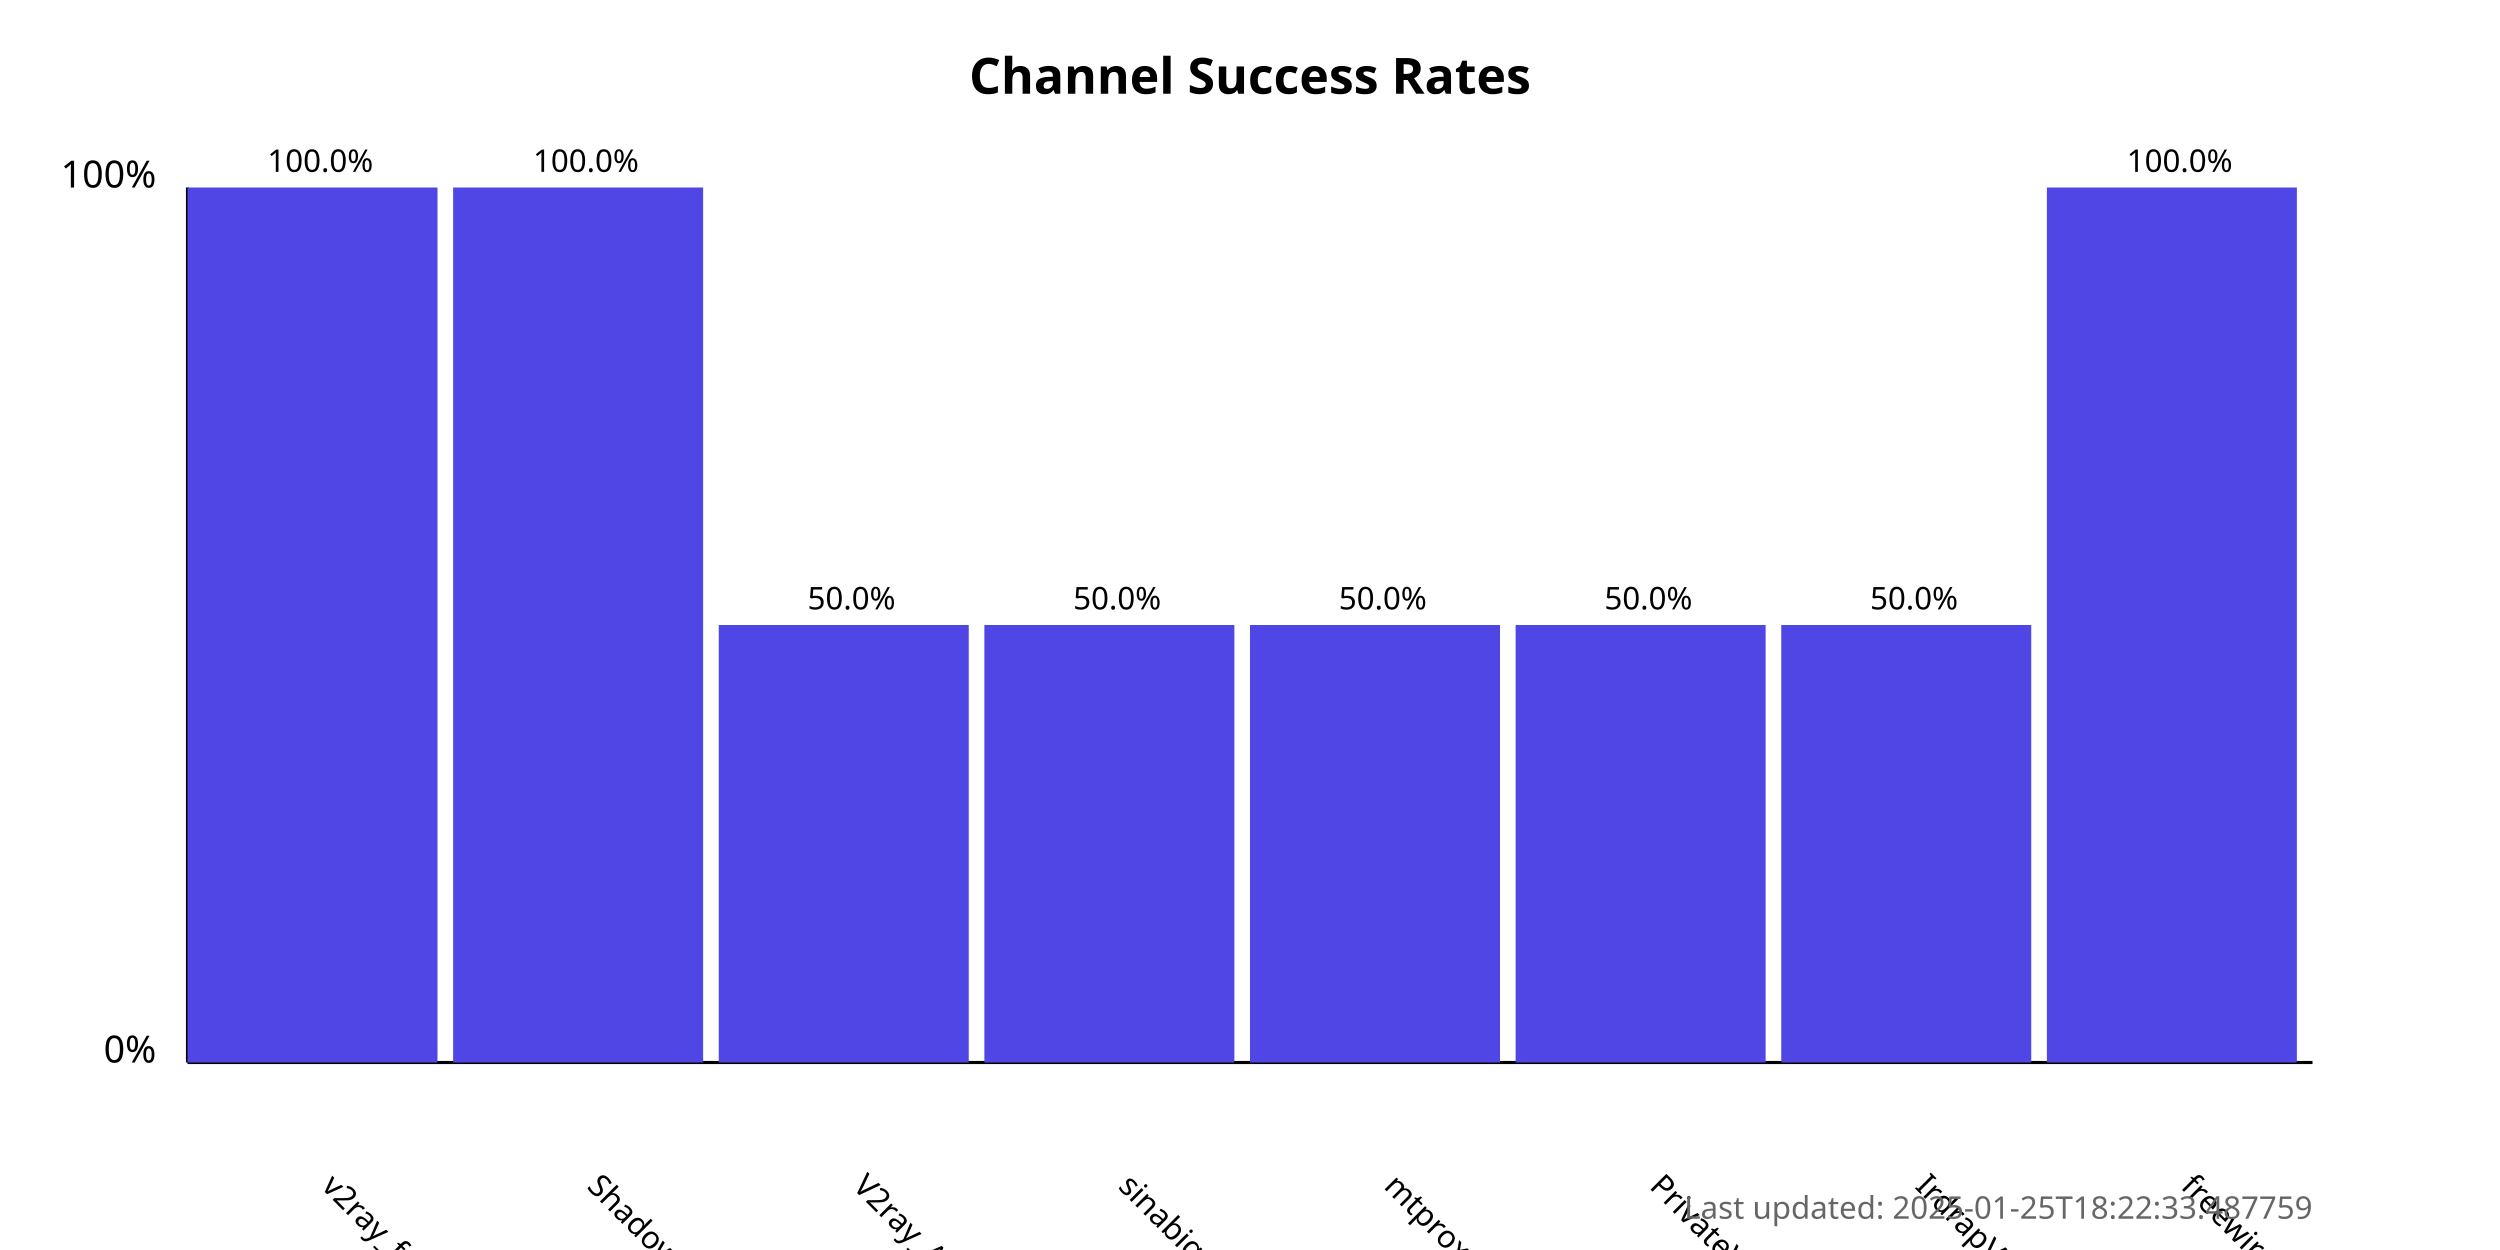
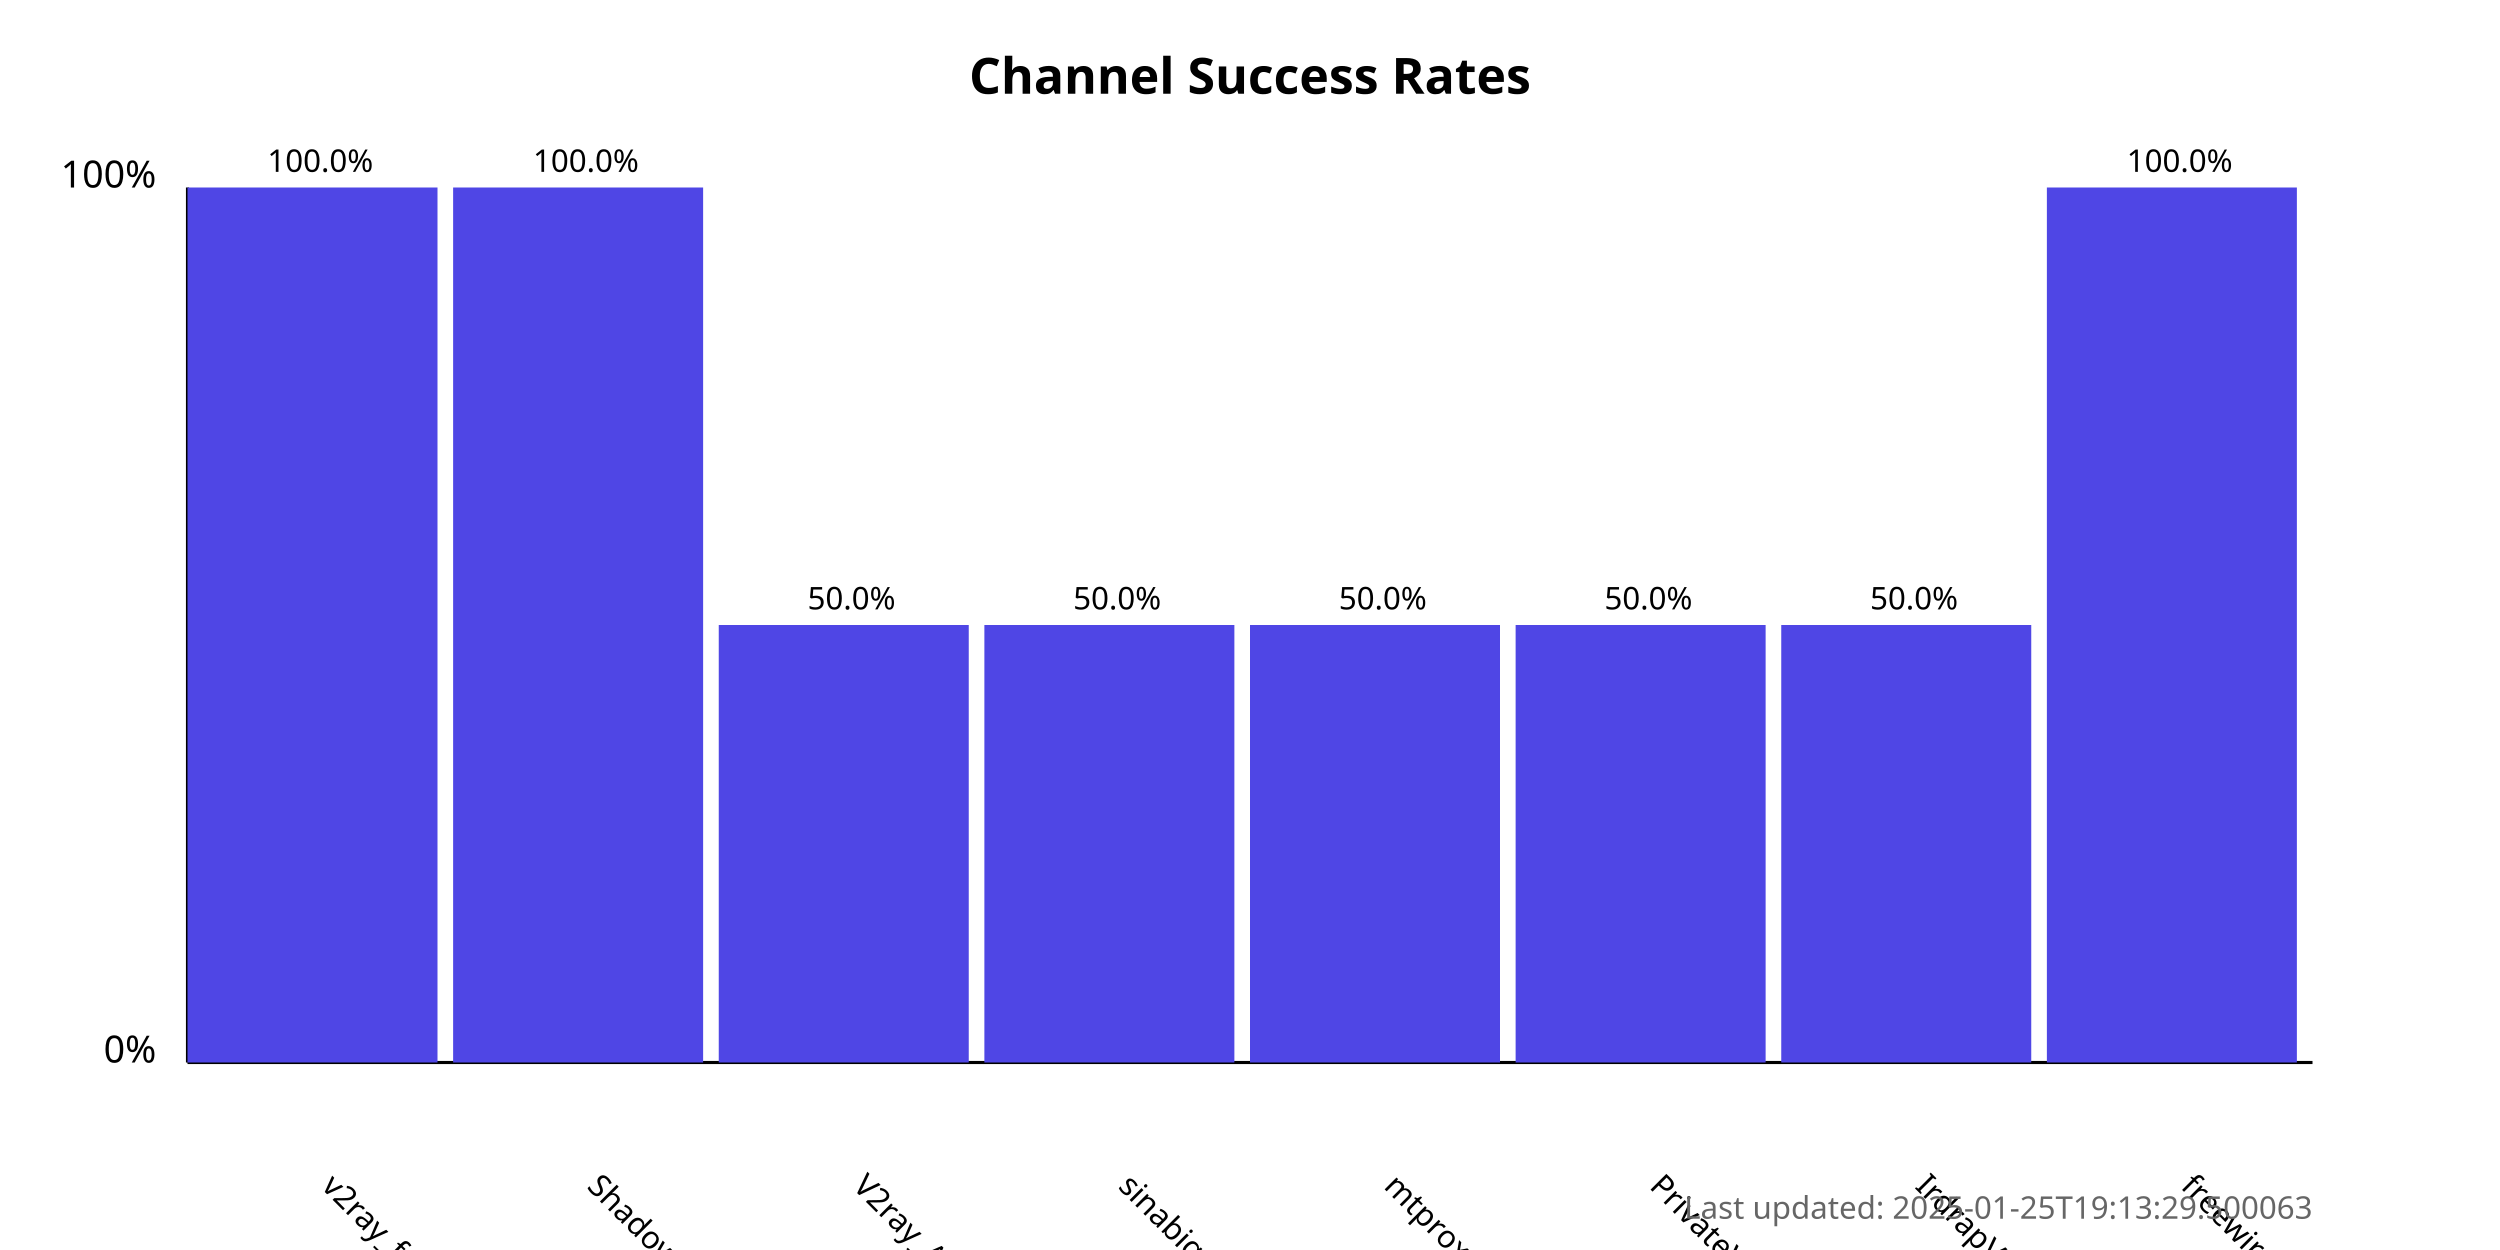
<svg xmlns="http://www.w3.org/2000/svg" width="800" height="400">
  <style>
            .chart-title { font: bold 16px sans-serif; }
            .axis-label { font: 12px sans-serif; }
            .tick-label { font: 10px sans-serif; }
            .bar { fill: #4f46e5; }
            .bar:hover { fill: #6366f1; }
            .timestamp { font: 10px sans-serif; fill: #666; }
        </style>
  <text x="400.0" y="30" text-anchor="middle" class="chart-title">
            Channel Success Rates
        </text>
  <line x1="60" y1="340" x2="60" y2="60" stroke="black" stroke-width="1" />
  <line x1="60" y1="340" x2="740" y2="340" stroke="black" stroke-width="1" />
  <text x="50" y="340" text-anchor="end" class="axis-label">0%</text>
  <text x="50" y="60" text-anchor="end" class="axis-label">100%</text>
  <g>
    <rect x="60" y="60.0" width="80.0" height="280.0" class="bar" />
    <text x="102.5" y="380" transform="rotate(45, 102.5, 380)" text-anchor="start" class="tick-label">
                v2ray_free_conf
            </text>
    <text x="102.5" y="55.0" text-anchor="middle" class="tick-label">
                100.0%
            </text>
  </g>
  <g>
    <rect x="145.0" y="60.0" width="80.0" height="280.0" class="bar" />
    <text x="187.5" y="380" transform="rotate(45, 187.5, 380)" text-anchor="start" class="tick-label">
                ShadowProxy66
            </text>
    <text x="187.5" y="55.0" text-anchor="middle" class="tick-label">
                100.0%
            </text>
  </g>
  <g>
    <rect x="230.0" y="200.0" width="80.0" height="140.0" class="bar" />
    <text x="272.5" y="380" transform="rotate(45, 272.5, 380)" text-anchor="start" class="tick-label">
                V2ray_Alpha
            </text>
    <text x="272.5" y="195.0" text-anchor="middle" class="tick-label">
                50.0%
            </text>
  </g>
  <g>
    <rect x="315.0" y="200.0" width="80.0" height="140.0" class="bar" />
    <text x="357.5" y="380" transform="rotate(45, 357.5, 380)" text-anchor="start" class="tick-label">
                sinabigo
            </text>
    <text x="357.5" y="195.0" text-anchor="middle" class="tick-label">
                50.0%
            </text>
  </g>
  <g>
    <rect x="400.0" y="200.0" width="80.0" height="140.0" class="bar" />
    <text x="442.5" y="380" transform="rotate(45, 442.5, 380)" text-anchor="start" class="tick-label">
                mtproxy_lists
            </text>
    <text x="442.5" y="195.0" text-anchor="middle" class="tick-label">
                50.0%
            </text>
  </g>
  <g>
    <rect x="485.0" y="200.0" width="80.0" height="140.0" class="bar" />
    <text x="527.5" y="380" transform="rotate(45, 527.5, 380)" text-anchor="start" class="tick-label">
                PrivateVPNs
            </text>
    <text x="527.5" y="195.0" text-anchor="middle" class="tick-label">
                50.0%
            </text>
  </g>
  <g>
    <rect x="570.0" y="200.0" width="80.0" height="140.0" class="bar" />
    <text x="612.5" y="380" transform="rotate(45, 612.5, 380)" text-anchor="start" class="tick-label">
                IrdrapVPNnews
            </text>
    <text x="612.5" y="195.0" text-anchor="middle" class="tick-label">
                50.0%
            </text>
  </g>
  <g>
    <rect x="655.0" y="60.0" width="80.0" height="280.0" class="bar" />
    <text x="697.5" y="380" transform="rotate(45, 697.5, 380)" text-anchor="start" class="tick-label">
                freewireguard
            </text>
    <text x="697.5" y="55.0" text-anchor="middle" class="tick-label">
                100.0%
            </text>
  </g>
  <text x="740" y="390" text-anchor="end" class="timestamp">
-             Last updated: 2025-01-25T18:22:33.487759
+             Last updated: 2025-01-25T19:13:29.500063
        </text>
</svg>
